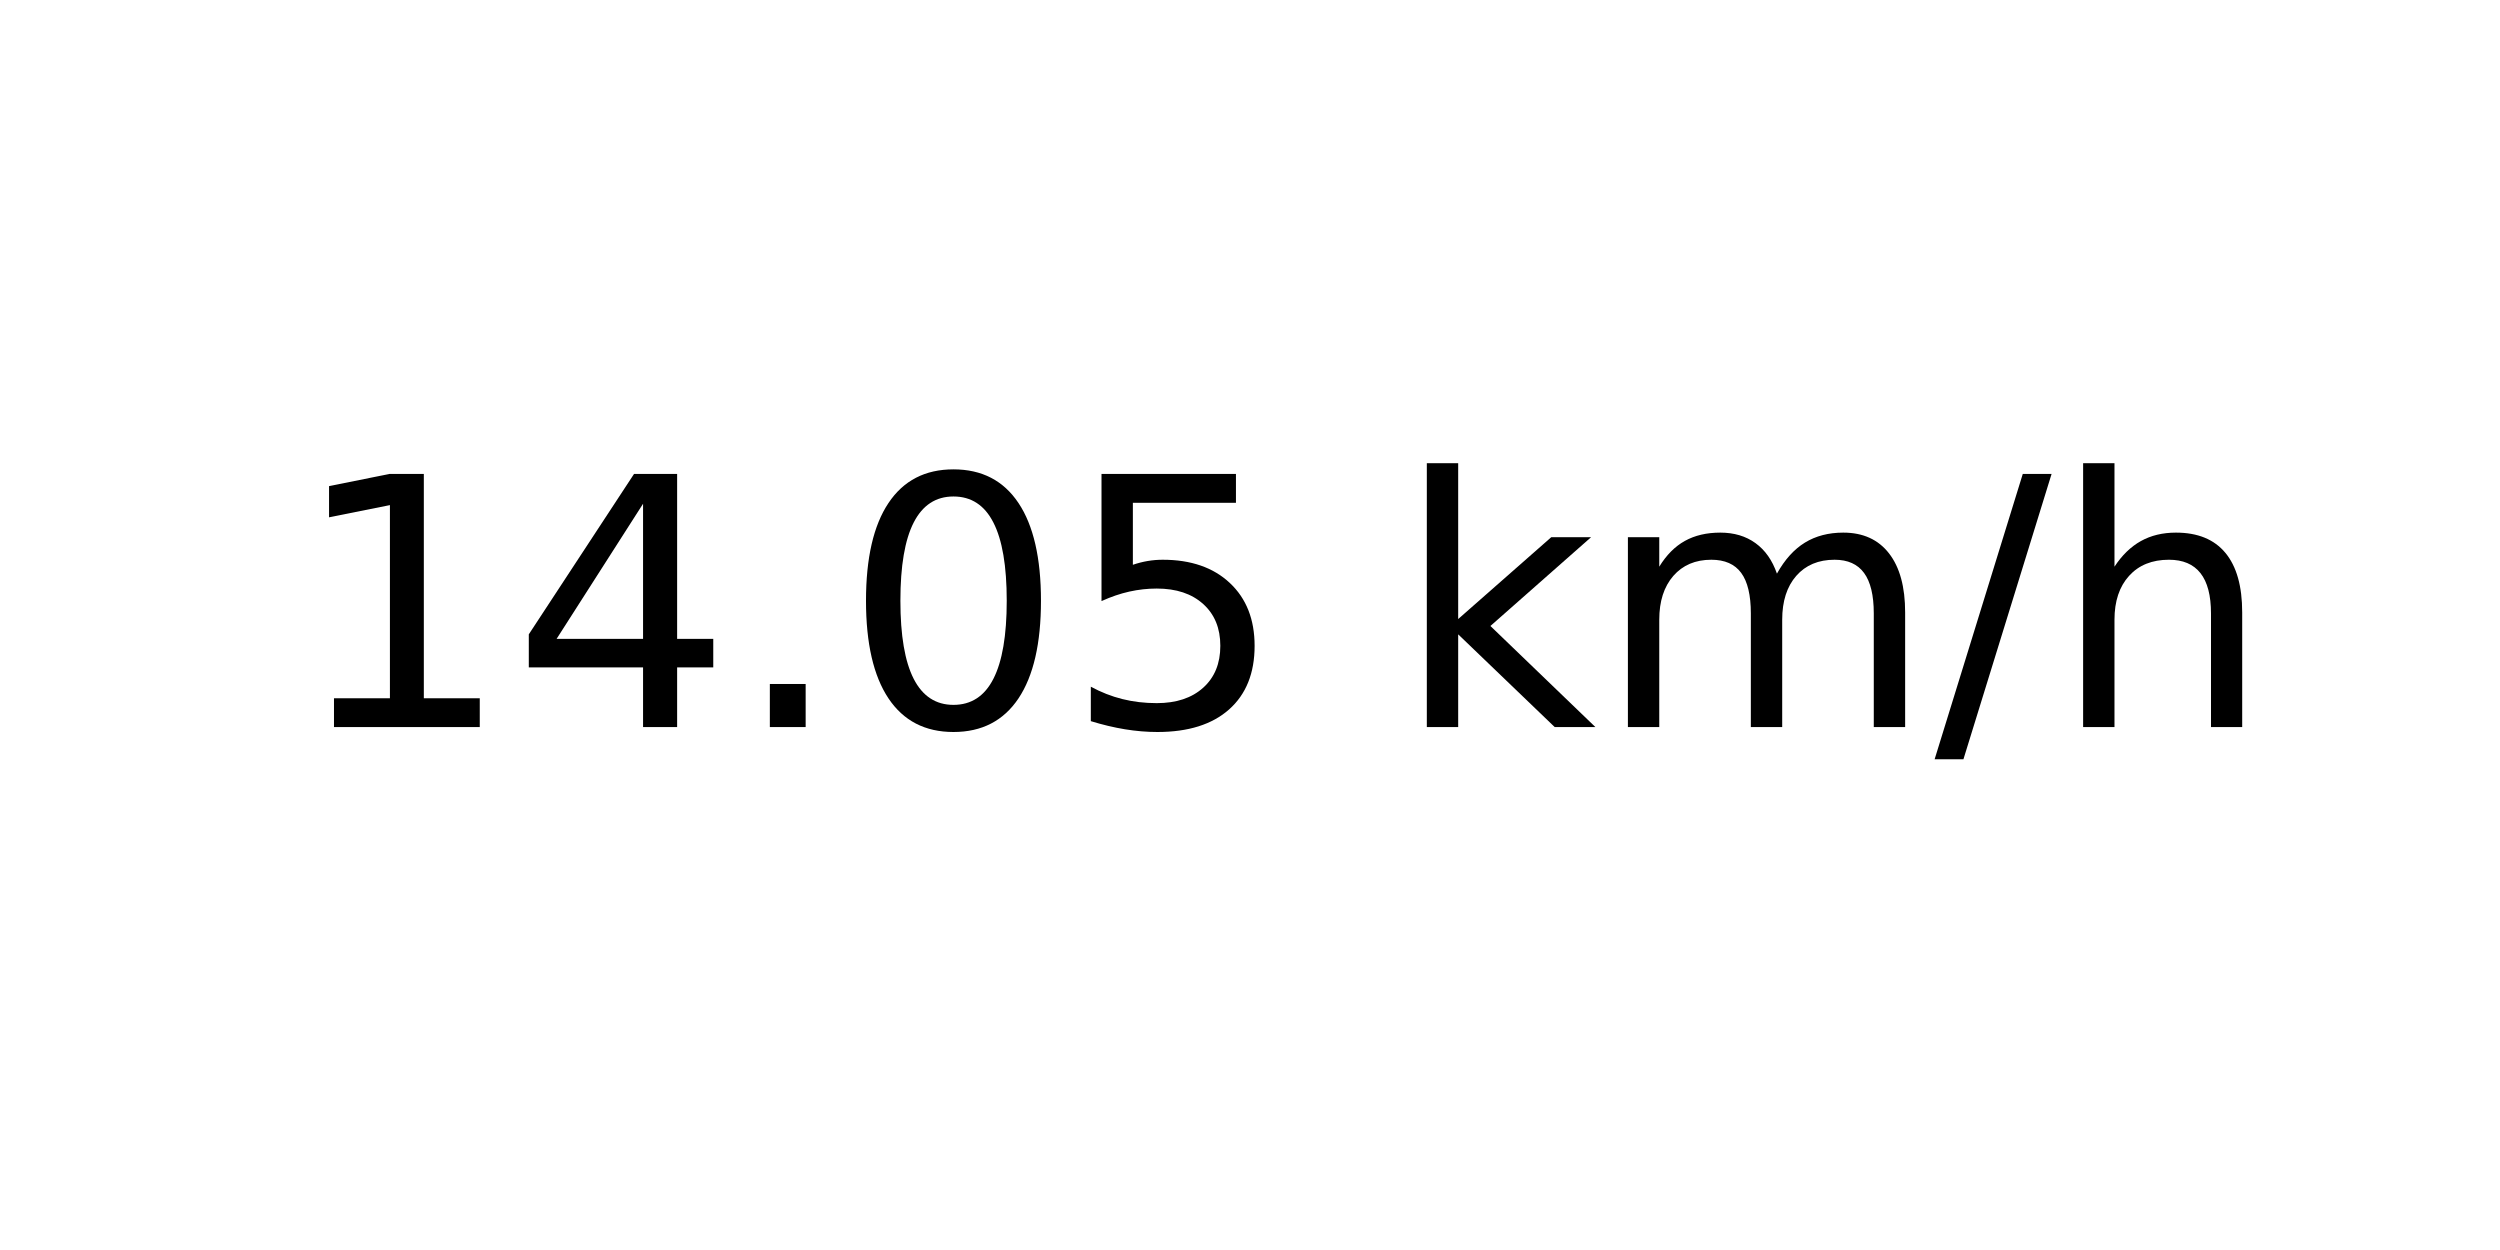
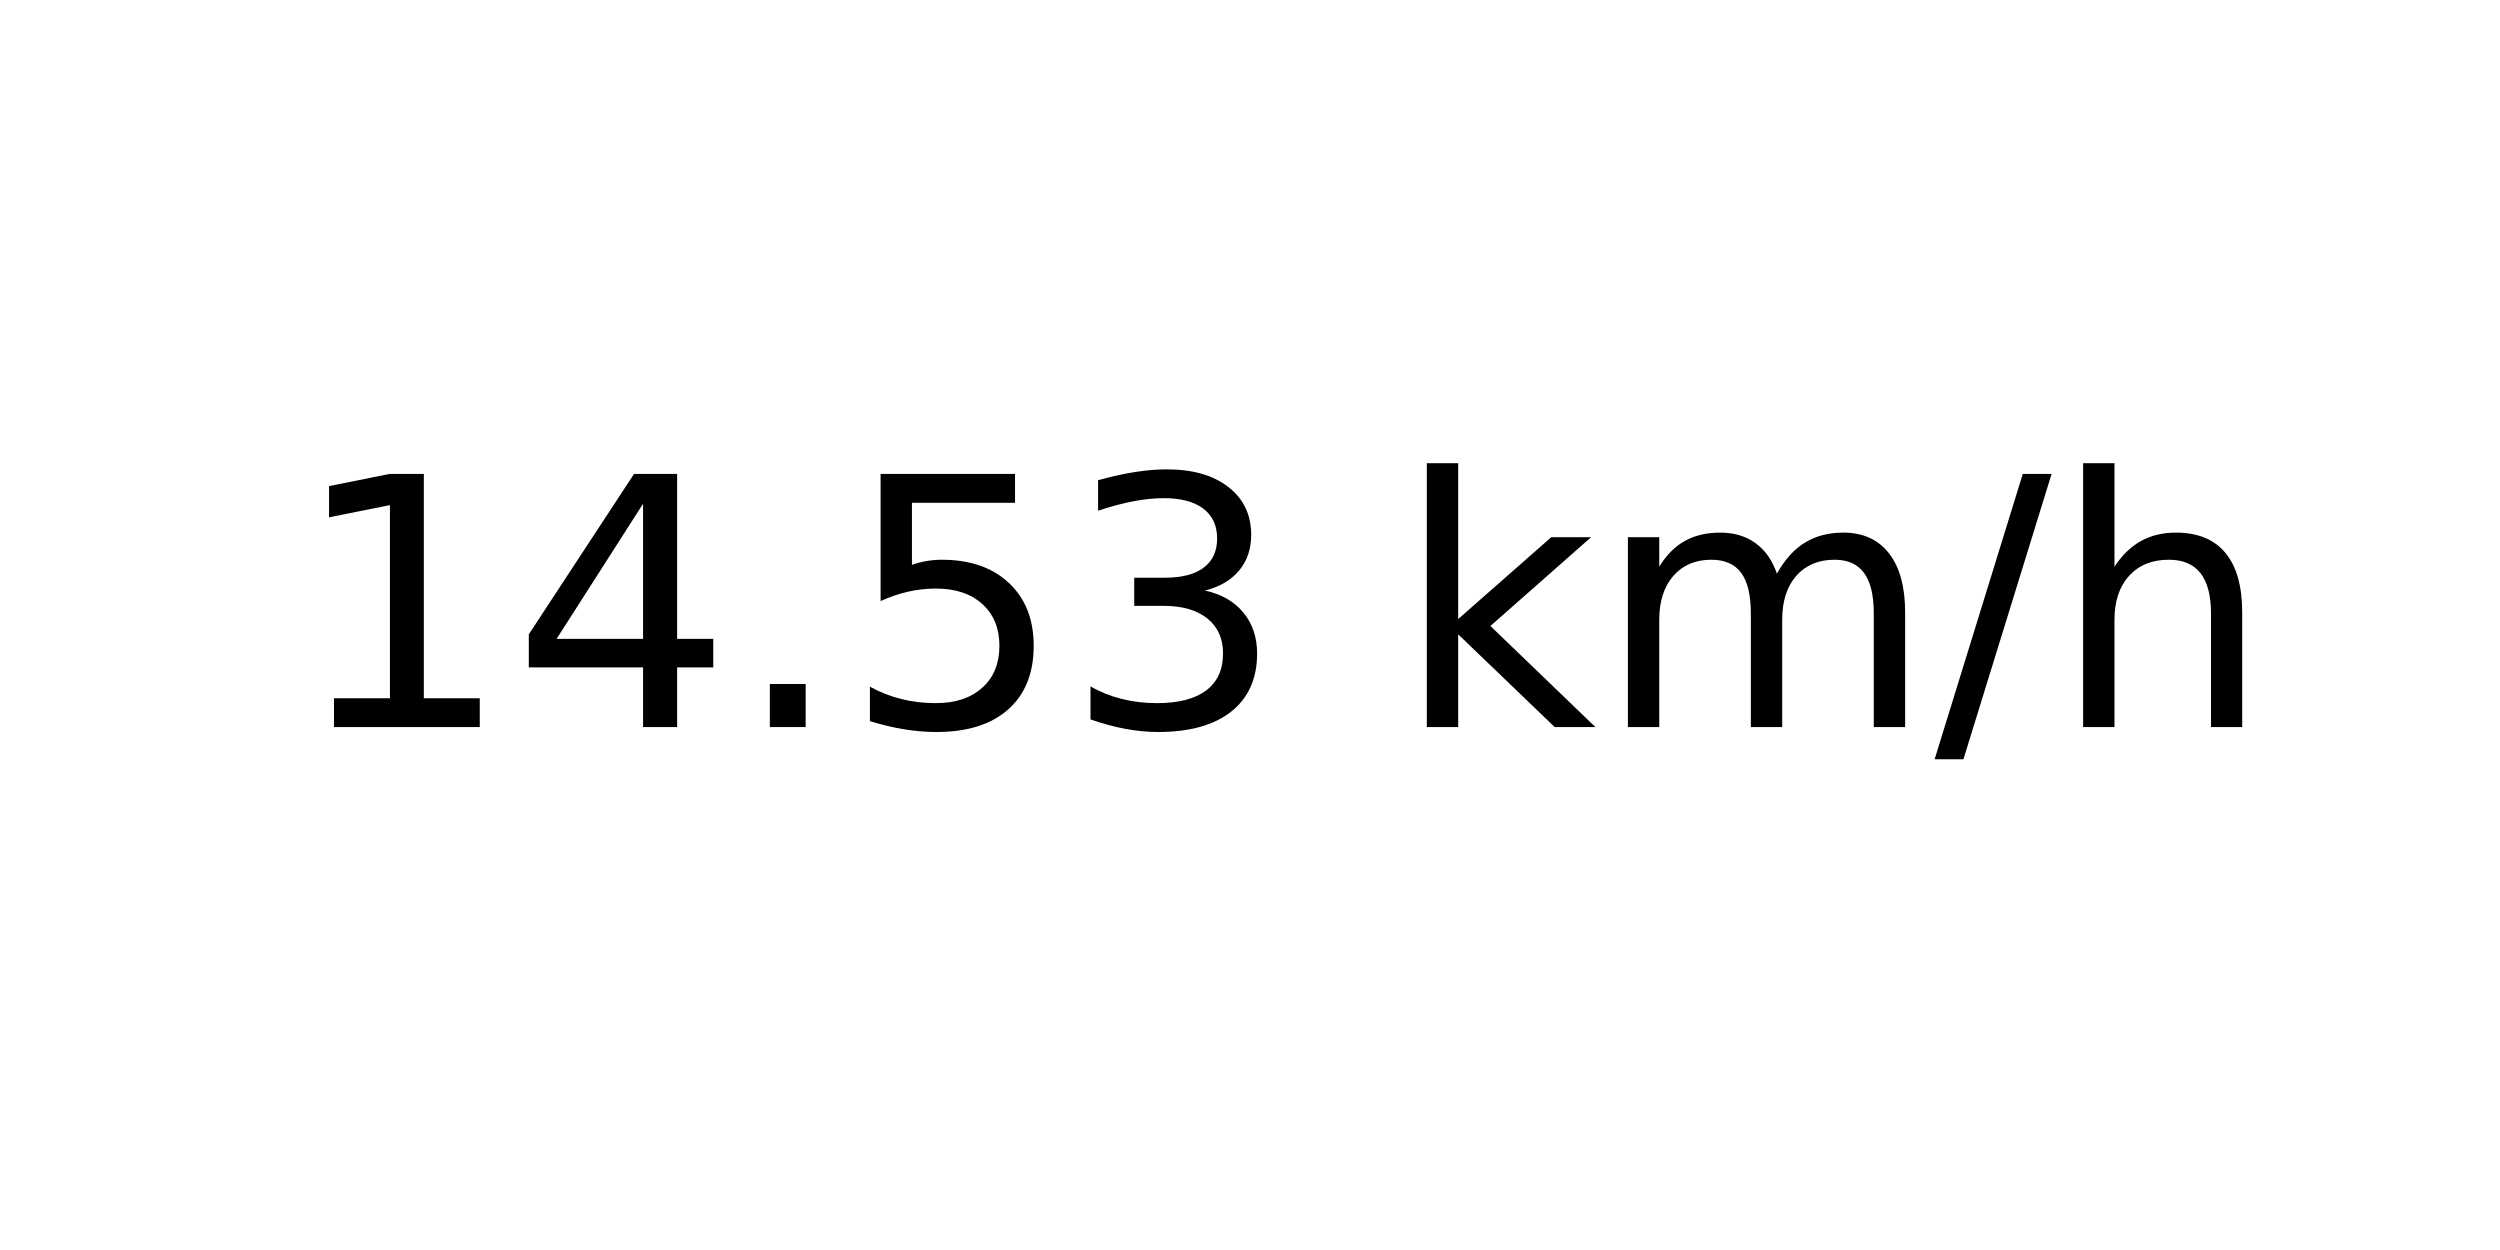
<svg xmlns="http://www.w3.org/2000/svg" xmlns:xlink="http://www.w3.org/1999/xlink" width="72pt" height="36pt" viewBox="0 0 72 36" version="1.1">
  <defs>
    <style type="text/css">*{stroke-linejoin: round; stroke-linecap: butt}</style>
  </defs>
  <g id="figure_1">
    <g id="axes_1">
      <g id="text_1">
        <g transform="translate(8.378125 20.93937) scale(0.1 -0.1)">
          <defs>
            <path id="DejaVuSans-31" d="M 794 531  L 1825 531  L 1825 4091  L 703 3866  L 703 4441  L 1819 4666  L 2450 4666  L 2450 531  L 3481 531  L 3481 0  L 794 0  L 794 531  z " transform="scale(0.015625)" />
            <path id="DejaVuSans-34" d="M 2419 4116  L 825 1625  L 2419 1625  L 2419 4116  z M 2253 4666  L 3047 4666  L 3047 1625  L 3713 1625  L 3713 1100  L 3047 1100  L 3047 0  L 2419 0  L 2419 1100  L 313 1100  L 313 1709  L 2253 4666  z " transform="scale(0.015625)" />
            <path id="DejaVuSans-2e" d="M 684 794  L 1344 794  L 1344 0  L 684 0  L 684 794  z " transform="scale(0.015625)" />
-             <path id="DejaVuSans-30" d="M 2034 4250  Q 1547 4250 1301 3770  Q 1056 3291 1056 2328  Q 1056 1369 1301 889  Q 1547 409 2034 409  Q 2525 409 2770 889  Q 3016 1369 3016 2328  Q 3016 3291 2770 3770  Q 2525 4250 2034 4250  z M 2034 4750  Q 2819 4750 3233 4129  Q 3647 3509 3647 2328  Q 3647 1150 3233 529  Q 2819 -91 2034 -91  Q 1250 -91 836 529  Q 422 1150 422 2328  Q 422 3509 836 4129  Q 1250 4750 2034 4750  z " transform="scale(0.015625)" />
            <path id="DejaVuSans-35" d="M 691 4666  L 3169 4666  L 3169 4134  L 1269 4134  L 1269 2991  Q 1406 3038 1543 3061  Q 1681 3084 1819 3084  Q 2600 3084 3056 2656  Q 3513 2228 3513 1497  Q 3513 744 3044 326  Q 2575 -91 1722 -91  Q 1428 -91 1123 -41  Q 819 9 494 109  L 494 744  Q 775 591 1075 516  Q 1375 441 1709 441  Q 2250 441 2565 725  Q 2881 1009 2881 1497  Q 2881 1984 2565 2268  Q 2250 2553 1709 2553  Q 1456 2553 1204 2497  Q 953 2441 691 2322  L 691 4666  z " transform="scale(0.015625)" />
+             <path id="DejaVuSans-33" d="M 2597 2516  Q 3050 2419 3304 2112  Q 3559 1806 3559 1356  Q 3559 666 3084 287  Q 2609 -91 1734 -91  Q 1441 -91 1130 -33  Q 819 25 488 141  L 488 750  Q 750 597 1062 519  Q 1375 441 1716 441  Q 2309 441 2620 675  Q 2931 909 2931 1356  Q 2931 1769 2642 2001  Q 2353 2234 1838 2234  L 1294 2234  L 1294 2753  L 1863 2753  Q 2328 2753 2575 2939  Q 2822 3125 2822 3475  Q 2822 3834 2567 4026  Q 2313 4219 1838 4219  Q 1578 4219 1281 4162  Q 984 4106 628 3988  L 628 4550  Q 988 4650 1302 4700  Q 1616 4750 1894 4750  Q 2613 4750 3031 4423  Q 3450 4097 3450 3541  Q 3450 3153 3228 2886  Q 3006 2619 2597 2516  z " transform="scale(0.015625)" />
            <path id="DejaVuSans-20" transform="scale(0.015625)" />
            <path id="DejaVuSans-6b" d="M 581 4863  L 1159 4863  L 1159 1991  L 2875 3500  L 3609 3500  L 1753 1863  L 3688 0  L 2938 0  L 1159 1709  L 1159 0  L 581 0  L 581 4863  z " transform="scale(0.015625)" />
            <path id="DejaVuSans-6d" d="M 3328 2828  Q 3544 3216 3844 3400  Q 4144 3584 4550 3584  Q 5097 3584 5394 3201  Q 5691 2819 5691 2113  L 5691 0  L 5113 0  L 5113 2094  Q 5113 2597 4934 2840  Q 4756 3084 4391 3084  Q 3944 3084 3684 2787  Q 3425 2491 3425 1978  L 3425 0  L 2847 0  L 2847 2094  Q 2847 2600 2669 2842  Q 2491 3084 2119 3084  Q 1678 3084 1418 2786  Q 1159 2488 1159 1978  L 1159 0  L 581 0  L 581 3500  L 1159 3500  L 1159 2956  Q 1356 3278 1631 3431  Q 1906 3584 2284 3584  Q 2666 3584 2933 3390  Q 3200 3197 3328 2828  z " transform="scale(0.015625)" />
            <path id="DejaVuSans-2f" d="M 1625 4666  L 2156 4666  L 531 -594  L 0 -594  L 1625 4666  z " transform="scale(0.015625)" />
            <path id="DejaVuSans-68" d="M 3513 2113  L 3513 0  L 2938 0  L 2938 2094  Q 2938 2591 2744 2837  Q 2550 3084 2163 3084  Q 1697 3084 1428 2787  Q 1159 2491 1159 1978  L 1159 0  L 581 0  L 581 4863  L 1159 4863  L 1159 2956  Q 1366 3272 1645 3428  Q 1925 3584 2291 3584  Q 2894 3584 3203 3211  Q 3513 2838 3513 2113  z " transform="scale(0.015625)" />
          </defs>
          <use xlink:href="#DejaVuSans-31" />
          <use xlink:href="#DejaVuSans-34" x="63.623" />
          <use xlink:href="#DejaVuSans-2e" x="127.246" />
-           <use xlink:href="#DejaVuSans-30" x="159.033" />
-           <use xlink:href="#DejaVuSans-35" x="222.656" />
+           <use xlink:href="#DejaVuSans-35" x="159.033" />
+           <use xlink:href="#DejaVuSans-33" x="222.656" />
          <use xlink:href="#DejaVuSans-20" x="286.279" />
          <use xlink:href="#DejaVuSans-6b" x="318.066" />
          <use xlink:href="#DejaVuSans-6d" x="375.977" />
          <use xlink:href="#DejaVuSans-2f" x="473.389" />
          <use xlink:href="#DejaVuSans-68" x="507.08" />
        </g>
      </g>
    </g>
  </g>
</svg>
